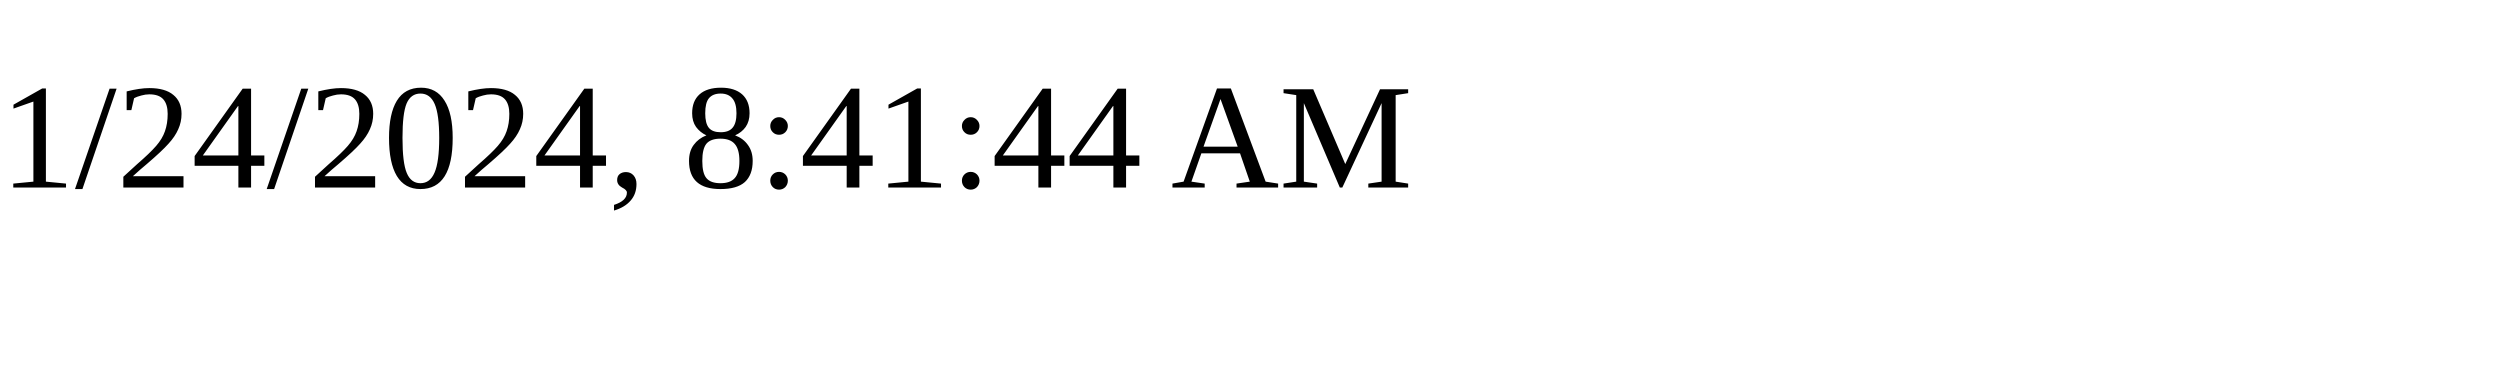
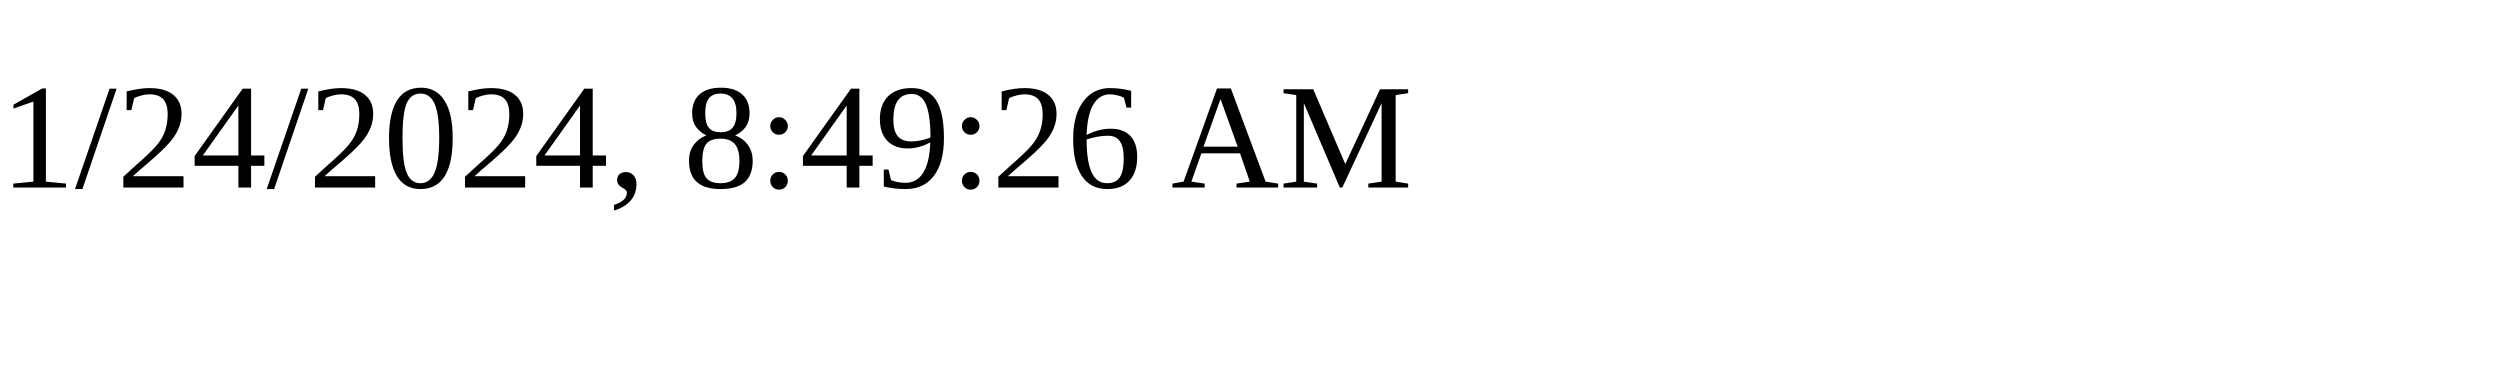
<svg xmlns="http://www.w3.org/2000/svg" height="30" width="200">
-   <text x="0" y="15">1/24/2024, 8:41:44 AM</text>
+   <text x="0" y="15">1/24/2024, 8:49:26 AM</text>
</svg>
